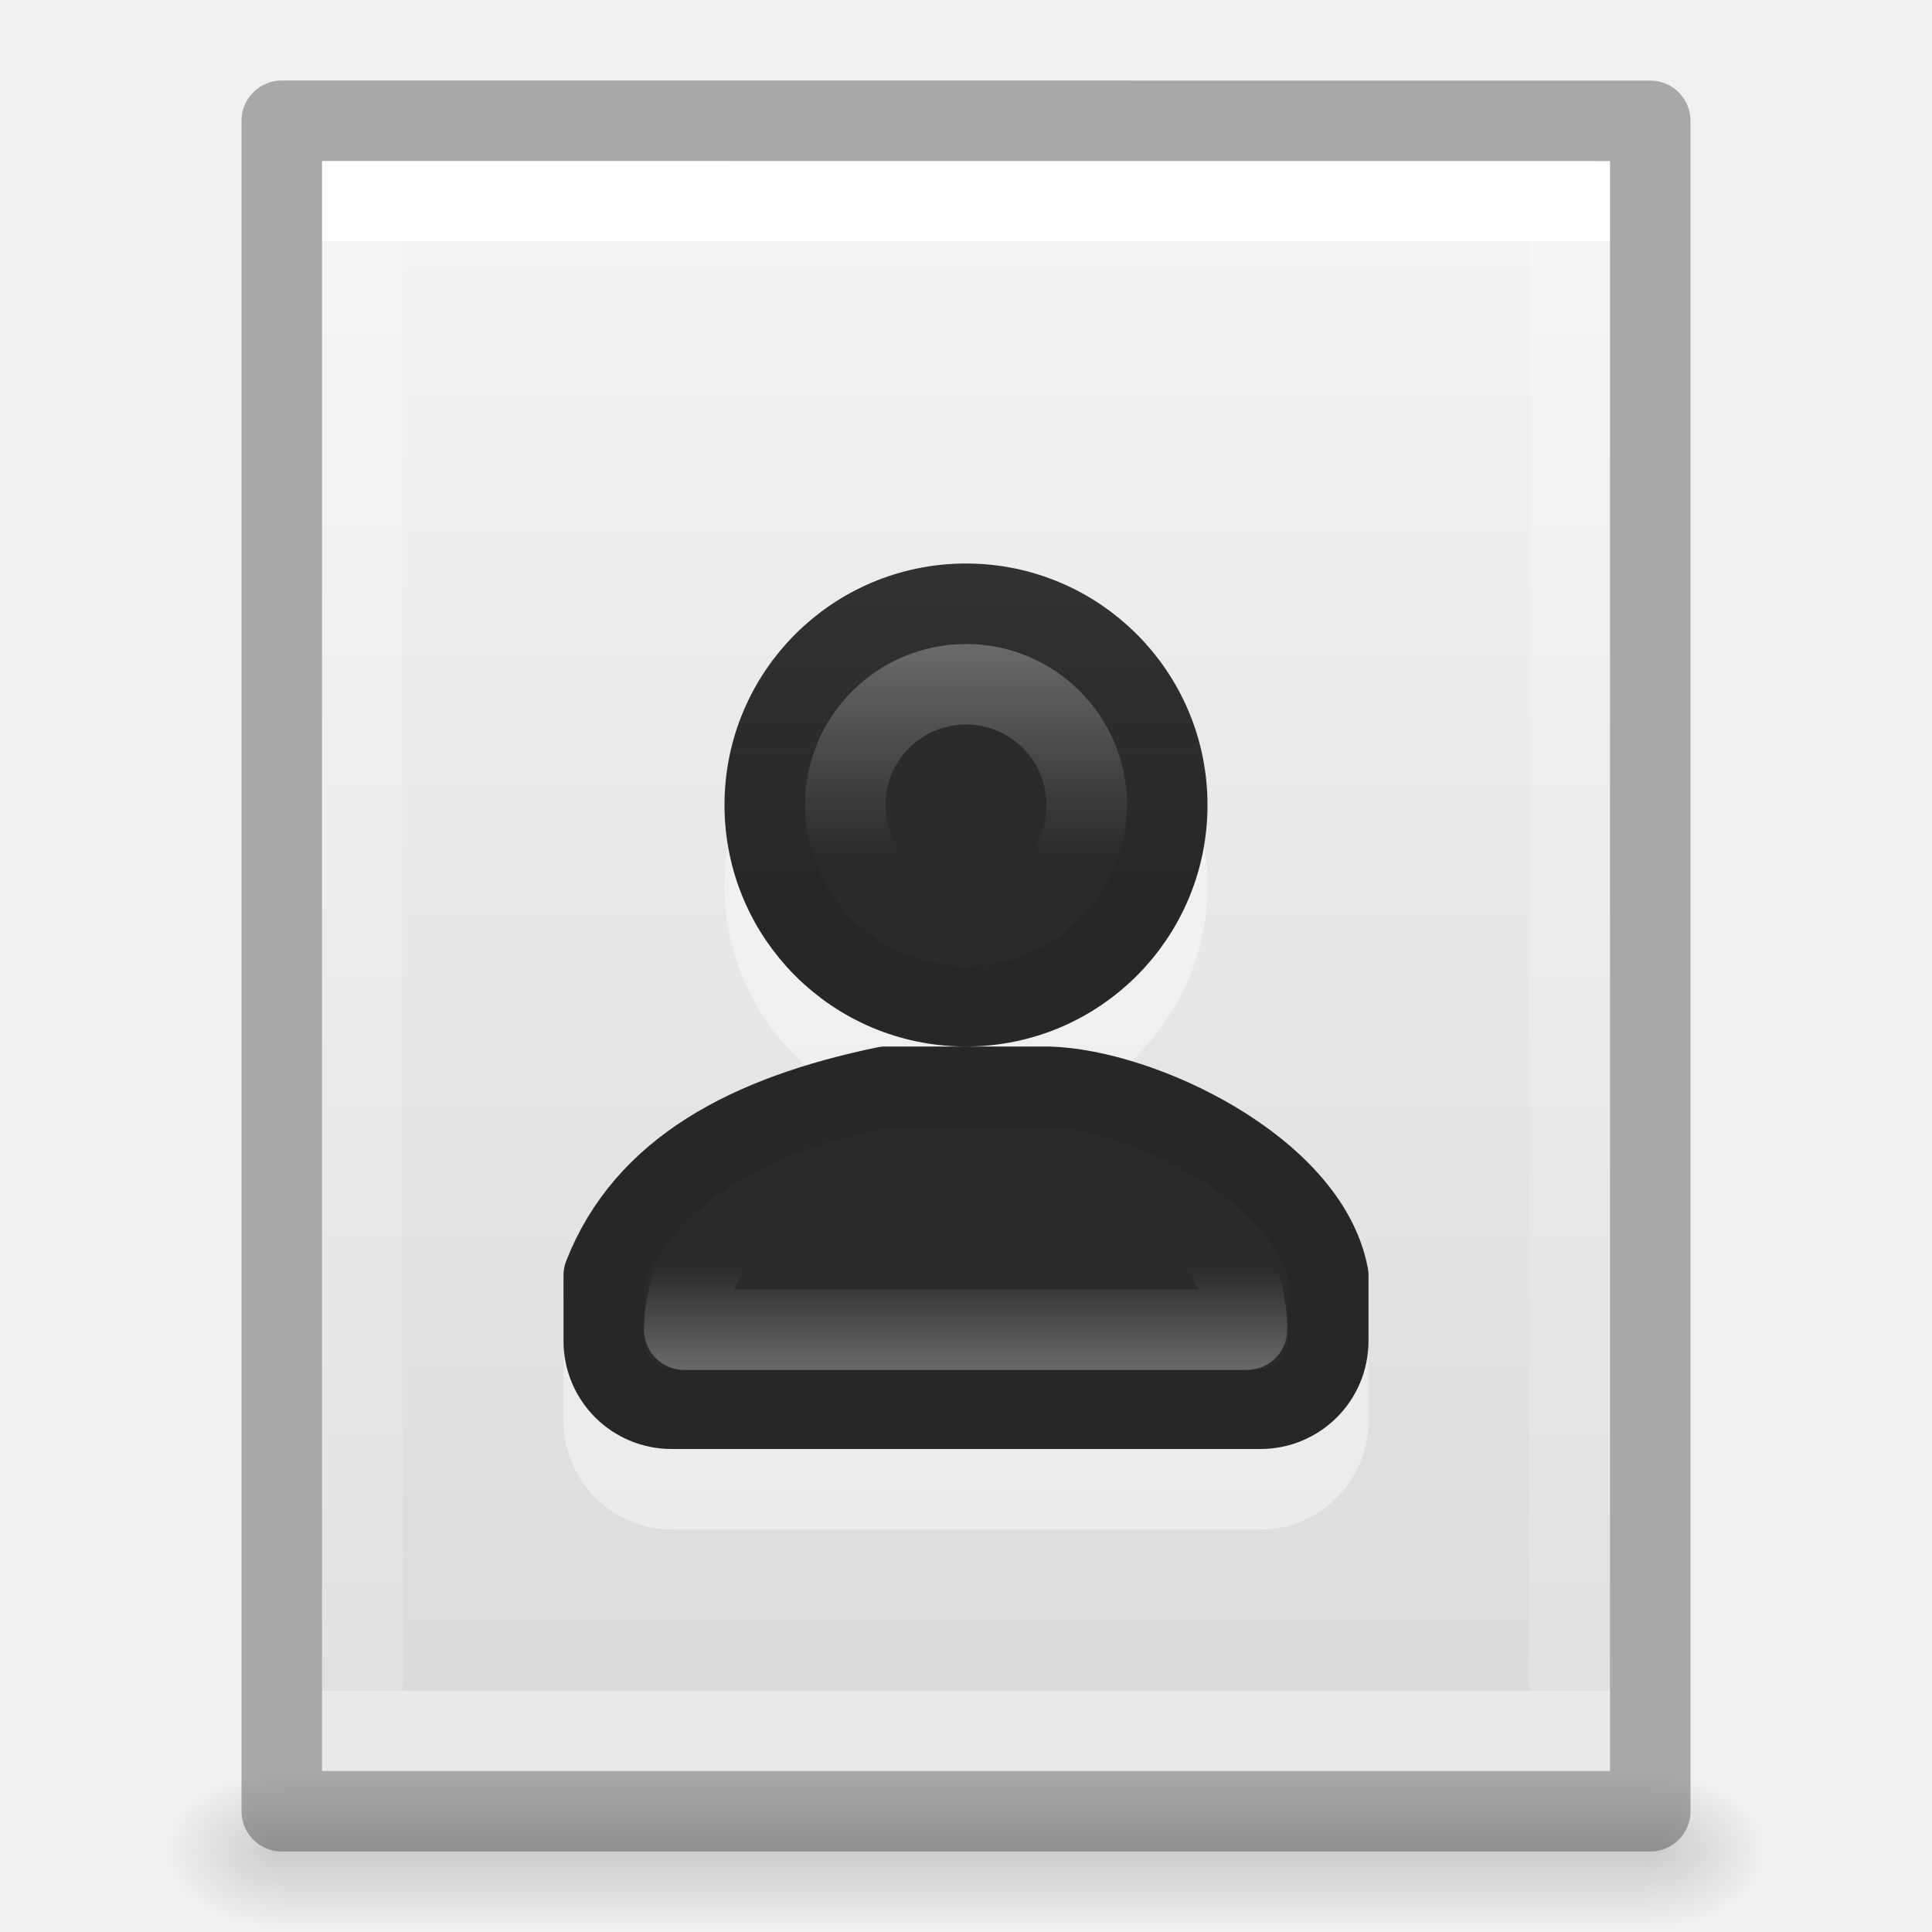
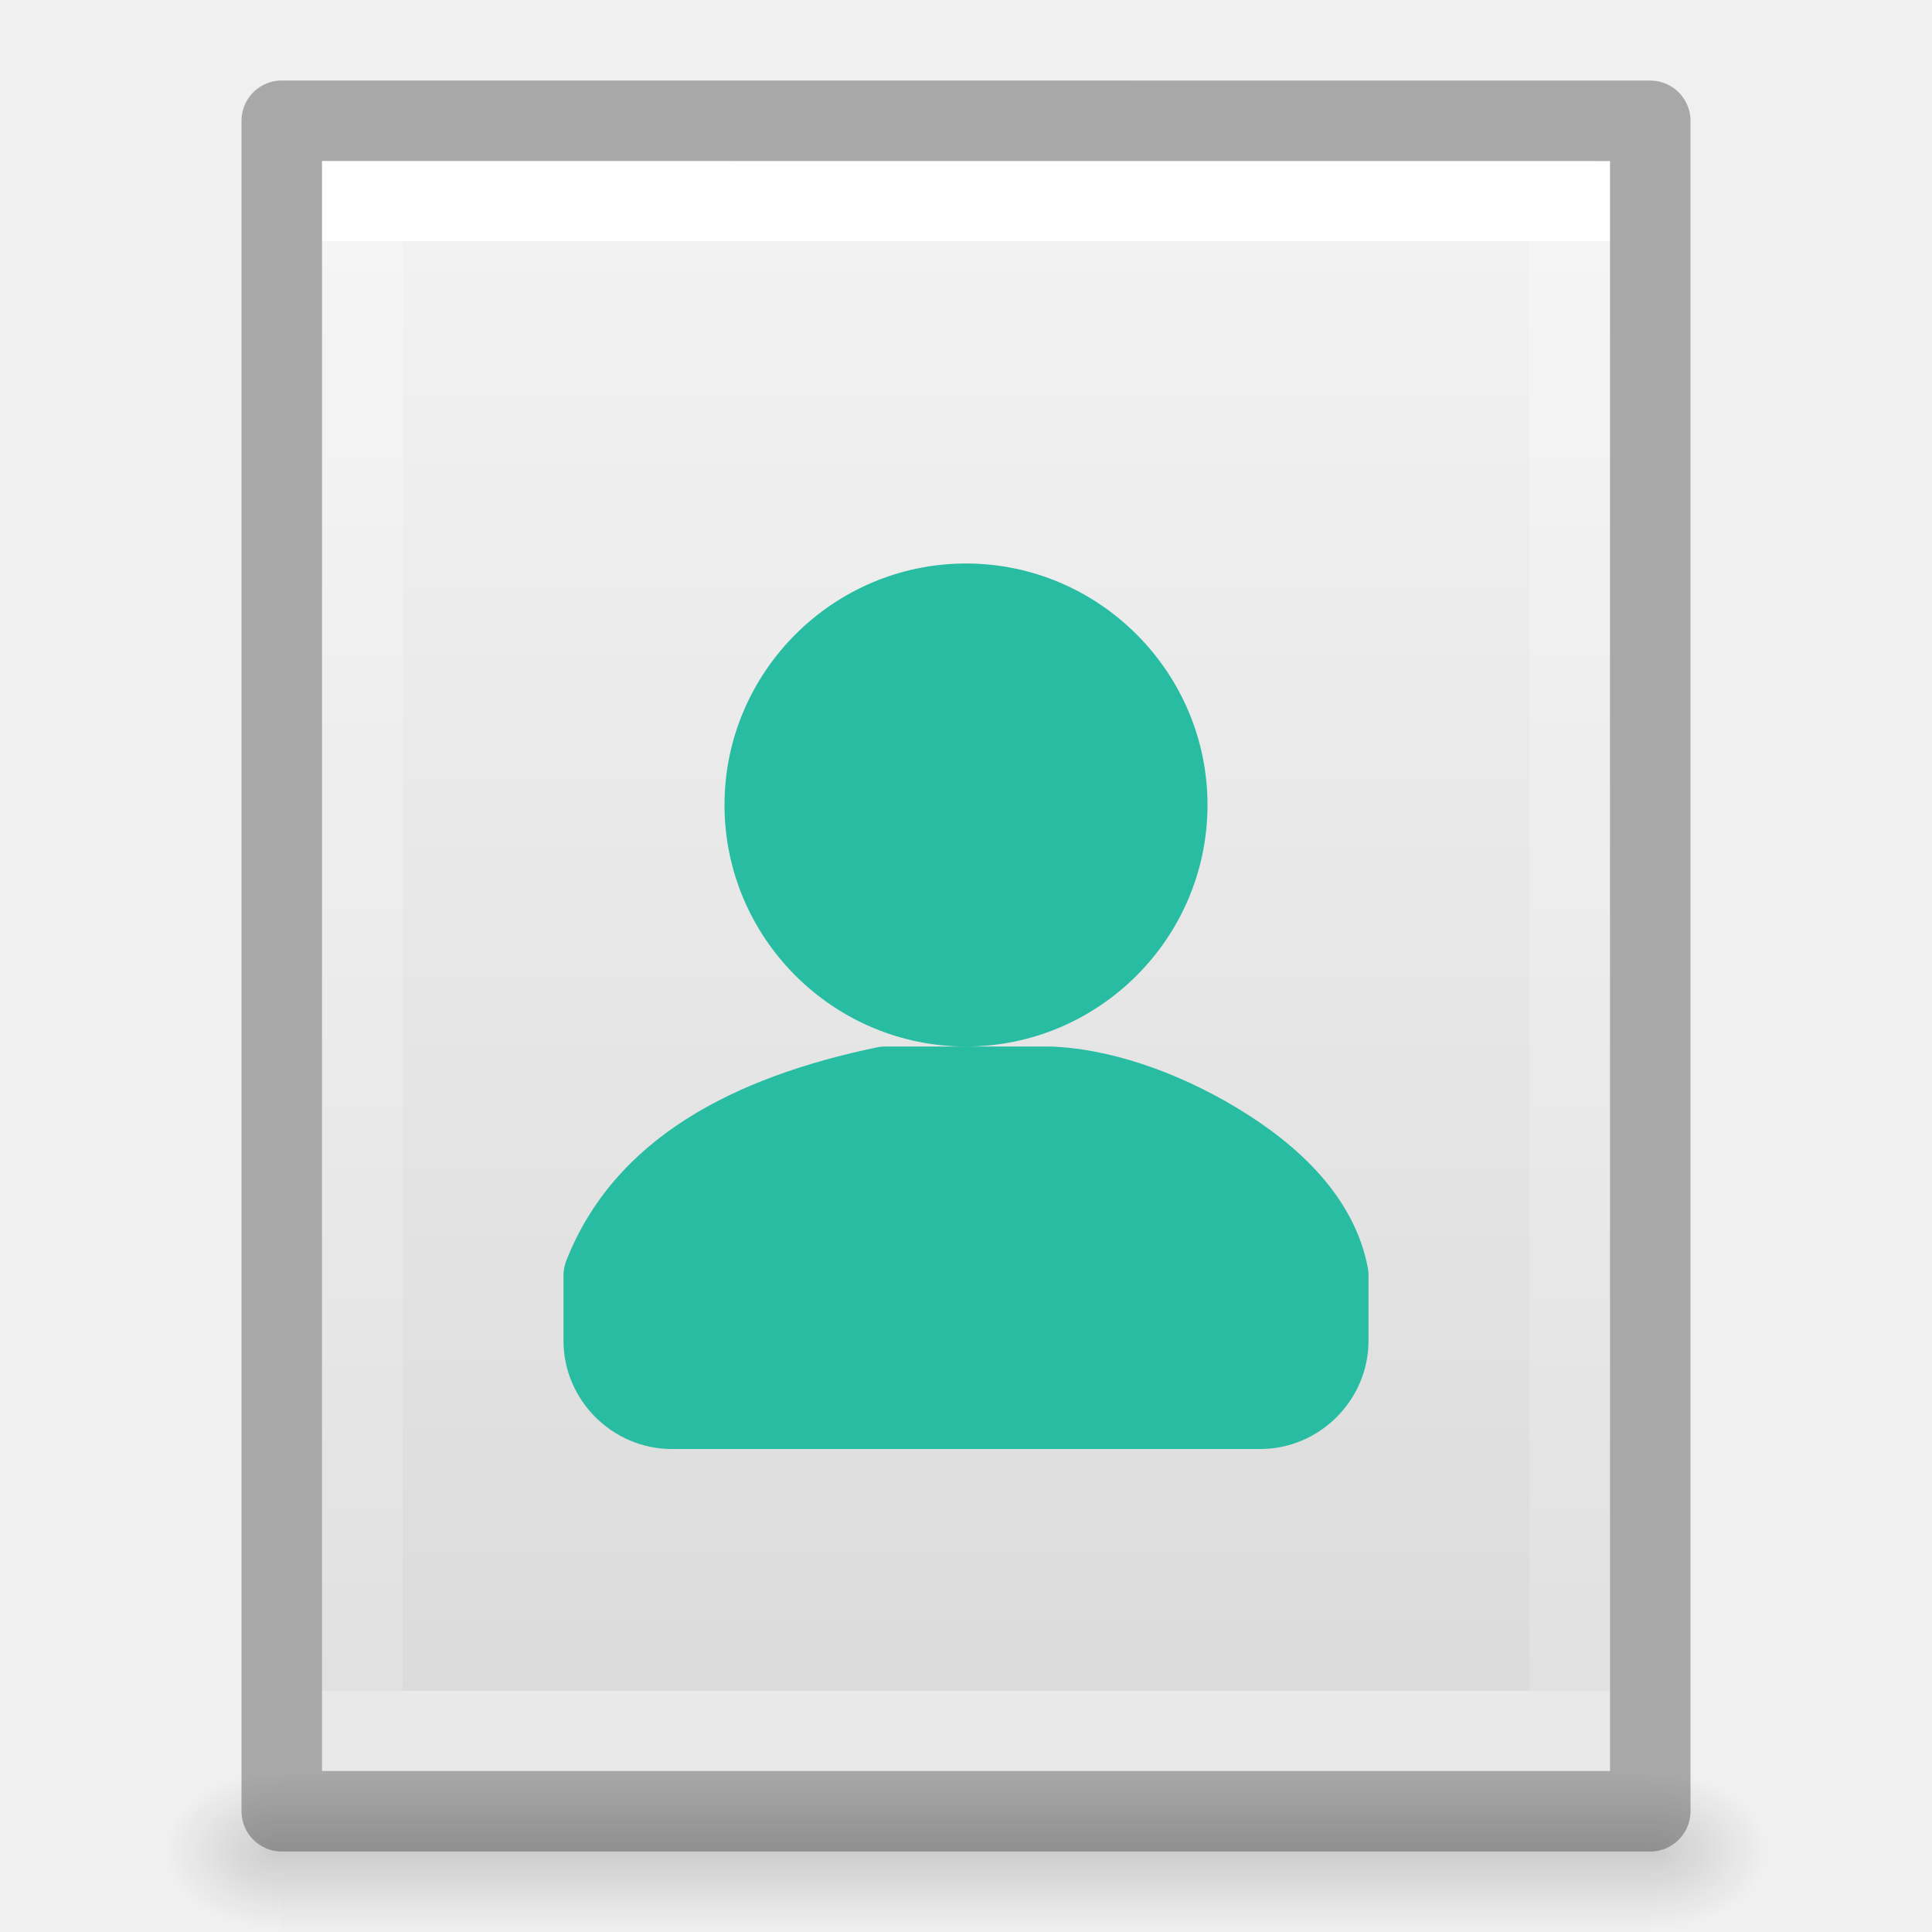
<svg xmlns="http://www.w3.org/2000/svg" xmlns:xlink="http://www.w3.org/1999/xlink" version="1.1" width="24" height="24" id="svg3828">
  <defs id="defs3830">
    <linearGradient id="linearGradient3977">
      <stop id="stop3979" style="stop-color:#ffffff;stop-opacity:1" offset="0" />
      <stop id="stop3981" style="stop-color:#ffffff;stop-opacity:0.235" offset="0" />
      <stop id="stop3983" style="stop-color:#ffffff;stop-opacity:0.157" offset="1" />
      <stop id="stop3985" style="stop-color:#ffffff;stop-opacity:0.392" offset="1" />
    </linearGradient>
    <linearGradient id="linearGradient3600-4">
      <stop id="stop3602-7" style="stop-color:#f4f4f4;stop-opacity:1" offset="0" />
      <stop id="stop3604-6" style="stop-color:#dbdbdb;stop-opacity:1" offset="1" />
    </linearGradient>
    <linearGradient id="linearGradient5060">
      <stop id="stop5062" style="stop-color:#000000;stop-opacity:1" offset="0" />
      <stop id="stop5064" style="stop-color:#000000;stop-opacity:0" offset="1" />
    </linearGradient>
    <linearGradient id="linearGradient5048">
      <stop id="stop5050" style="stop-color:#000000;stop-opacity:0" offset="0" />
      <stop id="stop5056" style="stop-color:#000000;stop-opacity:1" offset="0.5" />
      <stop id="stop5052" style="stop-color:#000000;stop-opacity:0" offset="1" />
    </linearGradient>
    <linearGradient x1="24" y1="6.474" x2="24" y2="41.526" id="linearGradient3013" xlink:href="#linearGradient3977" gradientUnits="userSpaceOnUse" gradientTransform="matrix(0.4054051,0,0,0.5135135,2.269687,-0.3243195)" />
    <linearGradient x1="25.132" y1="0.985" x2="25.132" y2="47.013" id="linearGradient3016" xlink:href="#linearGradient3600-4" gradientUnits="userSpaceOnUse" gradientTransform="matrix(0.4571418,0,0,0.4345667,1.028596,0.9037228)" />
    <radialGradient cx="605.714" cy="486.648" r="117.143" fx="605.714" fy="486.648" id="radialGradient3021" xlink:href="#linearGradient5060" gradientUnits="userSpaceOnUse" gradientTransform="matrix(0.01204859,0,0,0.0082353,13.23879,18.98056)" />
    <radialGradient cx="605.714" cy="486.648" r="117.143" fx="605.714" fy="486.648" id="radialGradient3024" xlink:href="#linearGradient5060" gradientUnits="userSpaceOnUse" gradientTransform="matrix(-0.01204859,0,0,0.0082353,10.76121,18.98056)" />
    <linearGradient x1="302.857" y1="366.648" x2="302.857" y2="609.505" id="linearGradient3027" xlink:href="#linearGradient5048" gradientUnits="userSpaceOnUse" gradientTransform="matrix(0.0352071,0,0,0.0082353,-0.724852,18.98055)" />
-     <linearGradient x1="24" y1="14.916" x2="24" y2="32.596" id="linearGradient3063" xlink:href="#linearGradient3195" gradientUnits="userSpaceOnUse" gradientTransform="matrix(0.3909663,0,0,0.4700354,1.664748,1.442664)" />
-     <linearGradient id="linearGradient3195">
-       <stop id="stop3197" style="stop-color:#ffffff;stop-opacity:1" offset="0" />
-       <stop id="stop3199" style="stop-color:#ffffff;stop-opacity:0.235" offset="0.123" />
-       <stop id="stop3201" style="stop-color:#ffffff;stop-opacity:0.157" offset="0.937" />
-       <stop id="stop3203" style="stop-color:#ffffff;stop-opacity:0.392" offset="1" />
-     </linearGradient>
-     <radialGradient cx="10.904" cy="8.45" r="20" fx="10.904" fy="8.45" id="radialGradient3066" xlink:href="#linearGradient2867-449-88-871-390-598-476-591-434-148-57-177-641-289-620-227-114-444-680-744-8-7" gradientUnits="userSpaceOnUse" gradientTransform="matrix(0,0.7455191,-0.6788126,0,17.7389,-1.180948)" />
-     <linearGradient id="linearGradient2867-449-88-871-390-598-476-591-434-148-57-177-641-289-620-227-114-444-680-744-8-7">
-       <stop id="stop5430-8-6" style="stop-color:#5f5f5f;stop-opacity:1" offset="0" />
-       <stop id="stop5432-3-5" style="stop-color:#4f4f4f;stop-opacity:1" offset="0.262" />
-       <stop id="stop5434-1-6" style="stop-color:#3b3b3b;stop-opacity:1" offset="0.705" />
-       <stop id="stop5436-8-9" style="stop-color:#2b2b2b;stop-opacity:1" offset="1" />
-     </linearGradient>
-     <linearGradient x1="24" y1="44" x2="24" y2="3.899" id="linearGradient3068" xlink:href="#linearGradient3707-319-631-407-324-616-674-812-821-107-178-392-400-6-7" gradientUnits="userSpaceOnUse" gradientTransform="matrix(0.5369519,0,0,0.5302194,-0.8838173,0.0298984)" />
-     <linearGradient id="linearGradient3707-319-631-407-324-616-674-812-821-107-178-392-400-6-7">
-       <stop id="stop5440-4-4" style="stop-color:#272727;stop-opacity:1" offset="0" />
-       <stop id="stop5442-3-5" style="stop-color:#454545;stop-opacity:1" offset="1" />
-     </linearGradient>
-     <radialGradient xlink:href="#linearGradient2867-449-88-871-390-598-476-591-434-148-57-177-641-289-620-227-114-444-680-744-8-7" id="radialGradient984" gradientUnits="userSpaceOnUse" gradientTransform="matrix(1.1830843e-8,0.7000003,-0.3577332,0,7.407808,-2.298156)" cx="3.294" cy="6.731" fx="3.294" fy="6.731" r="20" />
-     <linearGradient xlink:href="#linearGradient3707-319-631-407-324-616-674-812-821-107-178-392-400-6-7" id="linearGradient986" gradientUnits="userSpaceOnUse" gradientTransform="matrix(0.4,0,0,0.4871795,-6.3,2.31519)" x1="27" y1="17.833" x2="27" y2="-4.736" />
-     <linearGradient xlink:href="#linearGradient1010" id="linearGradient1012" x1="22.007" y1="16" x2="22.007" y2="23" gradientUnits="userSpaceOnUse" gradientTransform="translate(-9.007021,-7)" />
-     <linearGradient id="linearGradient1010">
-       <stop style="stop-color:#ffffff;stop-opacity:1;" offset="0" id="stop1006" />
-       <stop style="stop-color:#ffffff;stop-opacity:0" offset="0.286" id="stop1014" />
-       <stop style="stop-color:#ffffff;stop-opacity:0" offset="0.857" id="stop1016" />
-       <stop style="stop-color:#ffffff;stop-opacity:1" offset="1" id="stop1008" />
-     </linearGradient>
-     <radialGradient xlink:href="#linearGradient2867-449-88-871-390-598-476-591-434-148-57-177-641-289-620-227-114-444-680-744-8-7" id="radialGradient984-3" gradientUnits="userSpaceOnUse" gradientTransform="matrix(1.1830843e-8,0.7000003,-0.3577332,0,7.407808,-2.298156)" cx="3.294" cy="6.731" fx="3.294" fy="6.731" r="20" />
-     <linearGradient xlink:href="#linearGradient1010" id="linearGradient1012-2" x1="22.007" y1="15" x2="22.007" y2="24.03" gradientUnits="userSpaceOnUse" gradientTransform="translate(-9.007021,-7)" />
-     <linearGradient xlink:href="#linearGradient3707-319-631-407-324-616-674-812-821-107-178-392-400-6-7" id="linearGradient913" gradientUnits="userSpaceOnUse" gradientTransform="matrix(0.4,0,0,0.4871795,-6.3,2.31519)" x1="27" y1="17.833" x2="27" y2="-4.736" />
  </defs>
  <rect width="17" height="2" x="3.5" y="22" id="rect2879" style="opacity:0.15;fill:url(#linearGradient3027);fill-opacity:1;fill-rule:nonzero;stroke:none;stroke-width:1;marker:none;visibility:visible;display:inline;overflow:visible" />
  <path d="m 3.5,22 c 0,0 0,2 0,2 C 2.88,24.004 2,23.552 2,23 2,22.448 2.692,22 3.5,22 z" id="path2881" style="opacity:0.15;fill:url(#radialGradient3024);fill-opacity:1;fill-rule:nonzero;stroke:none;stroke-width:1;marker:none;visibility:visible;display:inline;overflow:visible" />
  <path d="m 20.5,22 c 0,0 0,2 0,2 0.62,0.004 1.5,-0.448 1.5,-1 0,-0.552 -0.692,-1 -1.5,-1 z" id="path2883" style="opacity:0.15;fill:url(#radialGradient3021);fill-opacity:1;fill-rule:nonzero;stroke:none;stroke-width:1;marker:none;visibility:visible;display:inline;overflow:visible" />
  <path d="m 4,2 c 3.666,0 16,0.001 16,0.001 L 20,22 C 20,22 9.333,22 4,22 4,15.333 4,8.667 4,2 Z" id="path4160-3" style="display:inline;fill:url(#linearGradient3016);fill-opacity:1;stroke:none" />
-   <g id="g916-0" transform="translate(-1,3.25e-5)">
-     <path style="color:#000000;font-style:normal;font-variant:normal;font-weight:normal;font-stretch:normal;font-size:medium;line-height:normal;font-family:sans-serif;font-variant-ligatures:normal;font-variant-position:normal;font-variant-caps:normal;font-variant-numeric:normal;font-variant-alternates:normal;font-variant-east-asian:normal;font-feature-settings:normal;font-variation-settings:normal;text-indent:0;text-align:start;text-decoration:none;text-decoration-line:none;text-decoration-style:solid;text-decoration-color:#000000;letter-spacing:normal;word-spacing:normal;text-transform:none;writing-mode:lr-tb;direction:ltr;text-orientation:mixed;dominant-baseline:auto;baseline-shift:baseline;text-anchor:start;white-space:normal;shape-padding:0;shape-margin:0;inline-size:0;clip-rule:nonzero;display:inline;overflow:visible;visibility:visible;opacity:0.4;isolation:auto;mix-blend-mode:normal;color-interpolation:sRGB;color-interpolation-filters:linearRGB;solid-color:#000000;solid-opacity:1;vector-effect:none;fill:#ffffff;fill-opacity:1;fill-rule:nonzero;stroke:none;stroke-width:1;stroke-linecap:round;stroke-linejoin:round;stroke-miterlimit:4;stroke-dasharray:none;stroke-dashoffset:0;stroke-opacity:1;marker:none;color-rendering:auto;image-rendering:auto;shape-rendering:auto;text-rendering:auto;enable-background:accumulate;stop-color:#000000;stop-opacity:1" d="m 13,8 c -1.651,0 -3,1.349 -3,3 0,1.651 1.349,3 3,3 1.651,0 3,-1.349 3,-3 0,-1.651 -1.349,-3 -3,-3 z m 0,6 h -1 c -0.034,-2.16e-4 -0.068,0.003 -0.102,0.01 C 10.115,14.38 8.633,15.14 8.035,16.66 8.012,16.719 8,16.781 8,16.844 v 0.812 C 8,18.392 8.608,19 9.344,19 h 7.312 C 17.392,19 18,18.392 18,17.656 v -0.812 c 2.26e-4,-0.031 -0.002,-0.061 -0.008,-0.092 C 17.825,15.867 17.124,15.218 16.361,14.76 15.599,14.301 14.75,14.019 14.033,14 c -0.005,-6.2e-5 -0.009,-6.2e-5 -0.014,0 z" id="path927" />
-     <path id="rect3049-9" style="color:#000000;font-variation-settings:normal;display:inline;overflow:visible;visibility:visible;opacity:1;vector-effect:none;fill:url(#radialGradient984-3);fill-opacity:1;fill-rule:nonzero;stroke:url(#linearGradient913);stroke-width:1;stroke-linecap:round;stroke-linejoin:round;stroke-miterlimit:4;stroke-dasharray:none;stroke-dashoffset:0;stroke-opacity:1;marker:none;enable-background:accumulate;stop-color:#000000;stop-opacity:1" d="m 13,7.5 c -1.381,0 -2.5,1.119 -2.5,2.5 0,1.381 1.119,2.5 2.5,2.5 1.381,0 2.5,-1.119 2.5,-2.5 0,-1.381 -1.119,-2.5 -2.5,-2.5 z m -1,6 c -1.708,0.354 -2.984,1.03 -3.5,2.344 v 0.812 C 8.5,17.124 8.876,17.5 9.344,17.5 h 7.312 C 17.124,17.5 17.5,17.124 17.5,16.656 v -0.812 C 17.251,14.522 15.187,13.532 14.02,13.5 Z" />
-     <path id="path1025-3" style="font-variation-settings:normal;opacity:0.3;vector-effect:none;fill:none;fill-opacity:1;stroke:url(#linearGradient1012-2);stroke-width:1;stroke-linecap:round;stroke-linejoin:round;stroke-miterlimit:4;stroke-dasharray:none;stroke-dashoffset:0;stroke-opacity:1;marker:none;stop-color:#000000;stop-opacity:1" d="m 13,8.5 c -0.828,0 -1.5,0.672 -1.5,1.5 0,0.828 0.672,1.5 1.5,1.5 0.828,0 1.5,-0.672 1.5,-1.5 0,-0.828 -0.672,-1.5 -1.5,-1.5 z m -1.01,6 C 10.434,14.5 9.5,15.549 9.5,16.518 h 6.99 c 0,-1.115 -0.993,-1.983 -2.48,-2.018 z" />
+   <g id="g916-0" transform="translate(-1,3.25e-5)" style="fill:#28bca3">
+     <path style="color:#000000;font-style:normal;font-variant:normal;font-weight:normal;font-stretch:normal;font-size:medium;line-height:normal;font-family:sans-serif;font-variant-ligatures:normal;font-variant-position:normal;font-variant-caps:normal;font-variant-numeric:normal;font-variant-alternates:normal;font-variant-east-asian:normal;font-feature-settings:normal;font-variation-settings:normal;text-indent:0;text-align:start;text-decoration:none;text-decoration-line:none;text-decoration-style:solid;text-decoration-color:#000000;letter-spacing:normal;word-spacing:normal;text-transform:none;writing-mode:lr-tb;direction:ltr;text-orientation:mixed;dominant-baseline:auto;baseline-shift:baseline;text-anchor:start;white-space:normal;shape-padding:0;shape-margin:0;inline-size:0;clip-rule:nonzero;display:inline;overflow:visible;visibility:visible;opacity:1;isolation:auto;mix-blend-mode:normal;color-interpolation:sRGB;color-interpolation-filters:linearRGB;solid-color:#000000;solid-opacity:1;vector-effect:none;fill:#28bca3;fill-opacity:1;fill-rule:nonzero;stroke:none;stroke-width:1;stroke-linecap:round;stroke-linejoin:round;stroke-miterlimit:4;stroke-dasharray:none;stroke-dashoffset:0;stroke-opacity:1;marker:none;color-rendering:auto;image-rendering:auto;shape-rendering:auto;text-rendering:auto;enable-background:accumulate;stop-color:#000000;stop-opacity:1" d="m 13,7 c -1.651,0 -3,1.349 -3,3 0,1.651 1.349,3 3,3 1.651,0 3,-1.349 3,-3 0,-1.651 -1.349,-3 -3,-3 z m 0,6 h -1 c -0.034,-2.16e-4 -0.068,0.003 -0.102,0.01 C 10.115,13.38 8.633,14.14 8.035,15.66 8.012,15.719 8,15.781 8,15.844 v 0.812 C 8,17.392 8.608,18 9.344,18 h 7.312 C 17.392,18 18,17.392 18,16.656 v -0.812 c 2.26e-4,-0.031 -0.002,-0.061 -0.008,-0.092 -0.167,-0.885 -0.868,-1.533 -1.631,-1.992 C 15.599,13.301 14.75,13.019 14.033,13 c -0.005,-6.2e-5 -0.009,-6.2e-5 -0.014,0 z" id="path888" />
  </g>
  <path d="m 19.5,21.5 -15,0 0,-19 L 19.5,2.5 z" id="rect6741-1" style="fill:none;stroke:url(#linearGradient3013);stroke-width:1;stroke-linecap:round;stroke-linejoin:miter;stroke-miterlimit:4;stroke-opacity:1;stroke-dasharray:none;stroke-dashoffset:0" />
  <path d="m 3.5,1.5 c 3.896,0 17,0.001 17,0.001 l 2.1e-5,20.999 c 0,0 -11.333,0 -17,0 0,-7 0,-14 0,-21 z" id="path4160-3-1" style="opacity:0.3;fill:none;stroke:#000000;stroke-width:1;stroke-linecap:butt;stroke-linejoin:round;stroke-miterlimit:4;stroke-opacity:1;stroke-dasharray:none;stroke-dashoffset:0;display:inline" />
</svg>
